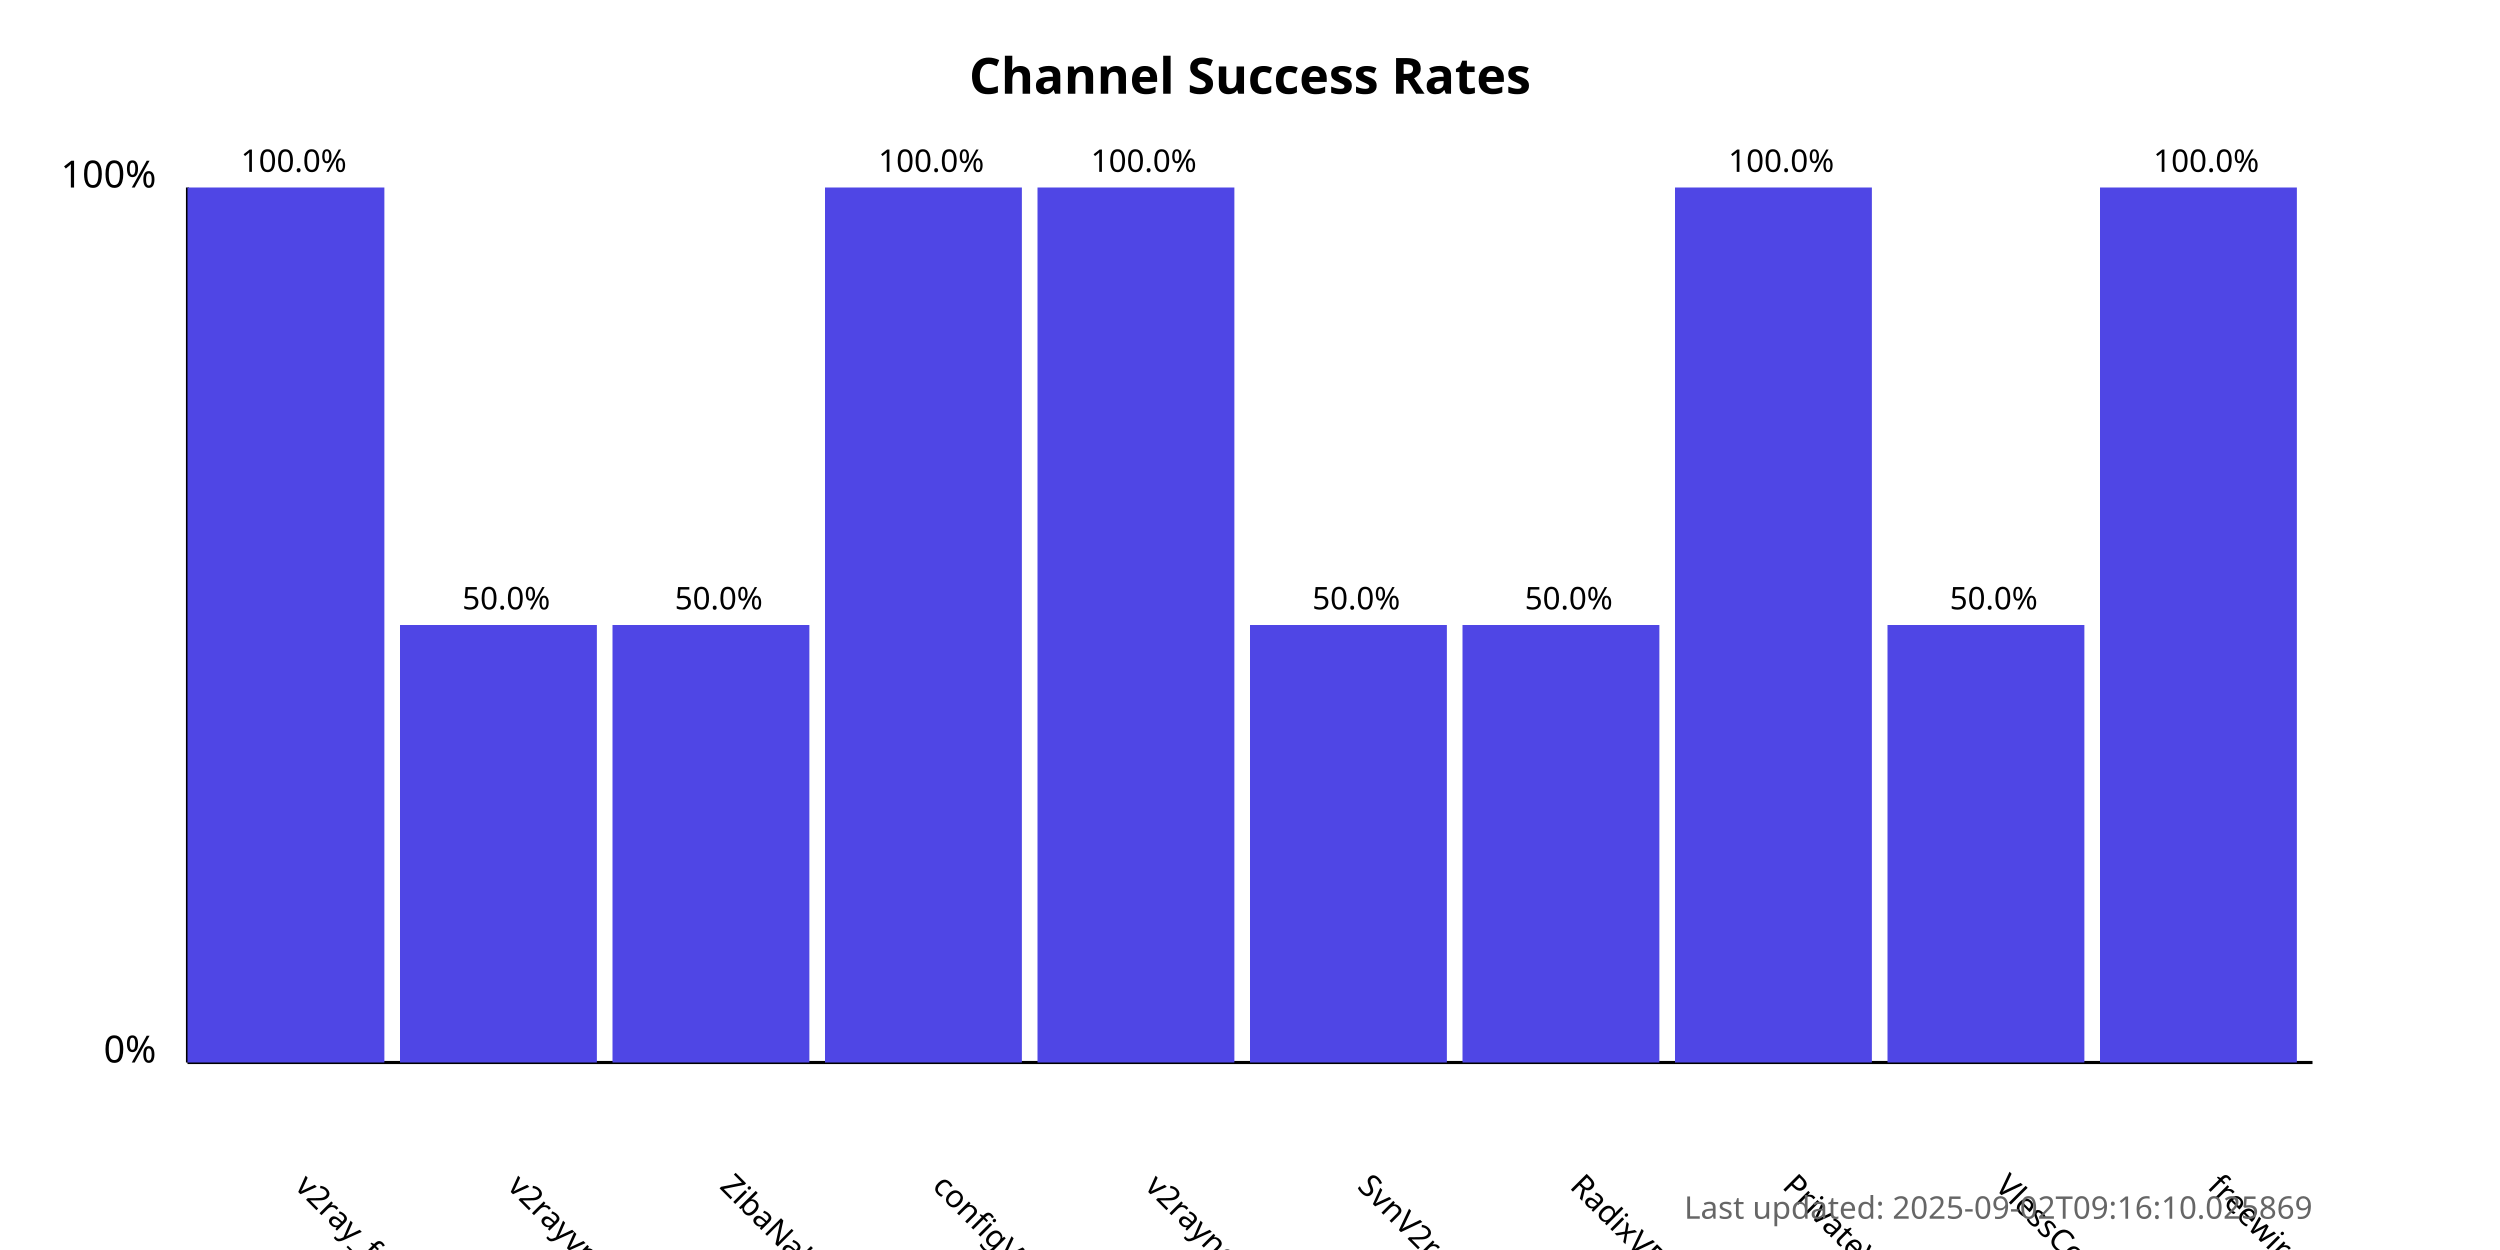
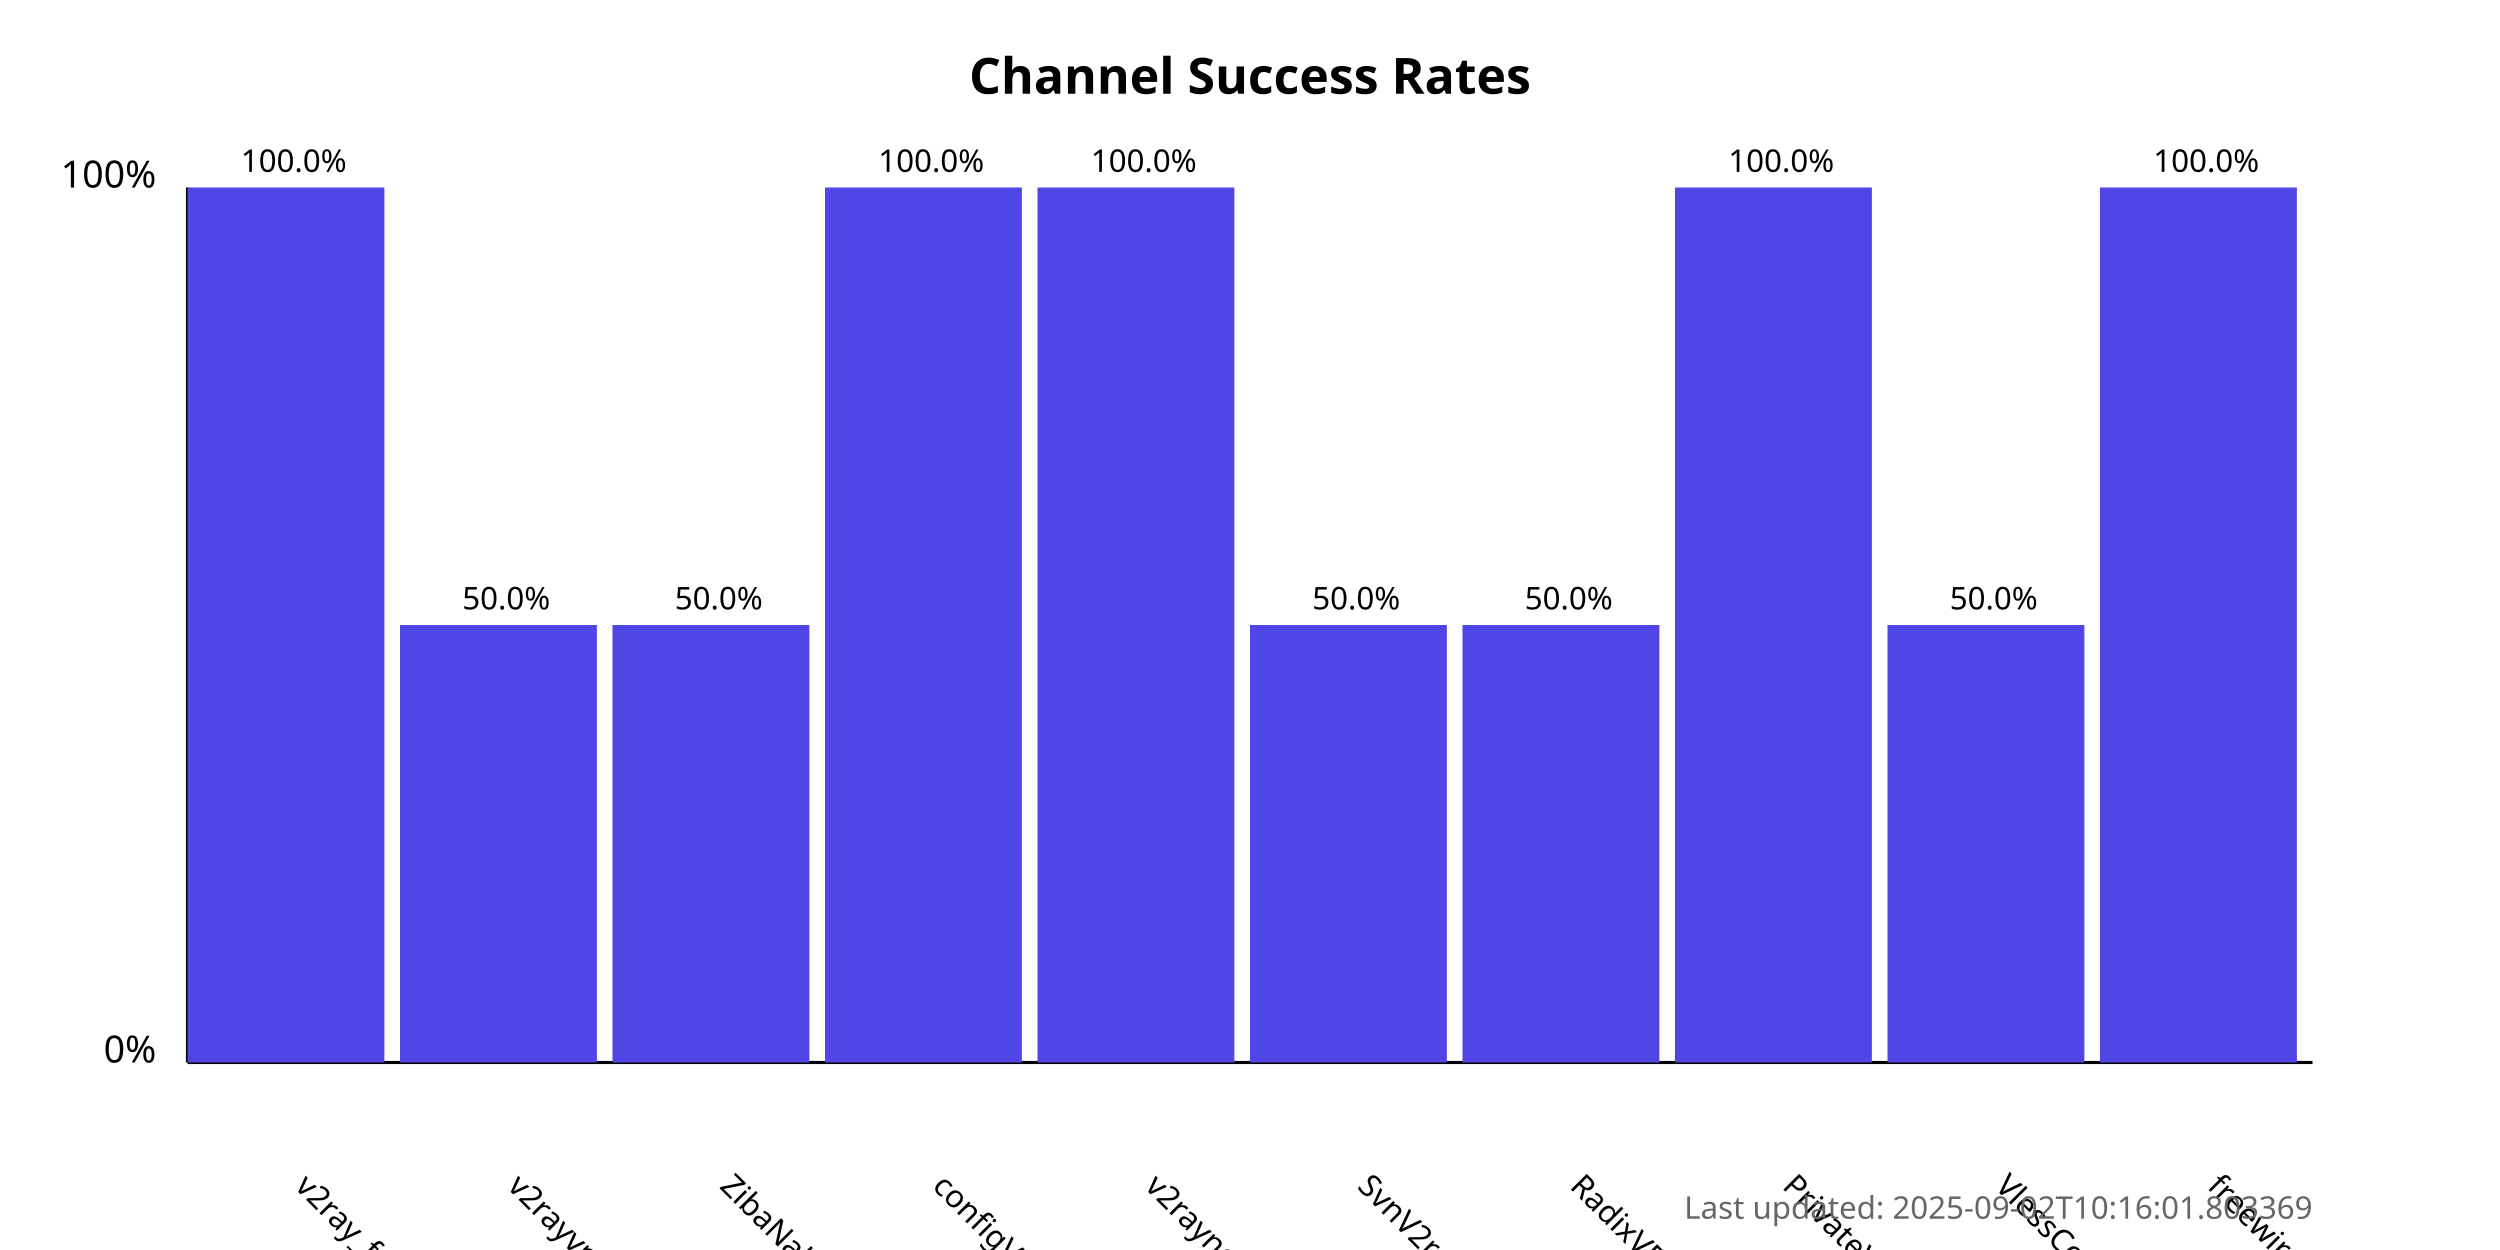
<svg xmlns="http://www.w3.org/2000/svg" width="800" height="400">
  <style>
            .chart-title { font: bold 16px sans-serif; }
            .axis-label { font: 12px sans-serif; }
            .tick-label { font: 10px sans-serif; }
            .bar { fill: #4f46e5; }
            .bar:hover { fill: #6366f1; }
            .timestamp { font: 10px sans-serif; fill: #666; }
        </style>
  <text x="400.0" y="30" text-anchor="middle" class="chart-title">
            Channel Success Rates
        </text>
  <line x1="60" y1="340" x2="60" y2="60" stroke="black" stroke-width="1" />
  <line x1="60" y1="340" x2="740" y2="340" stroke="black" stroke-width="1" />
  <text x="50" y="340" text-anchor="end" class="axis-label">0%</text>
  <text x="50" y="60" text-anchor="end" class="axis-label">100%</text>
  <g>
    <rect x="60" y="60.0" width="63.0" height="280.0" class="bar" />
    <text x="94.0" y="380" transform="rotate(45, 94.0, 380)" text-anchor="start" class="tick-label">
                v2ray_free_conf
            </text>
    <text x="94.0" y="55.0" text-anchor="middle" class="tick-label">
                100.0%
            </text>
  </g>
  <g>
    <rect x="128.0" y="200.0" width="63.0" height="140.0" class="bar" />
    <text x="162.0" y="380" transform="rotate(45, 162.0, 380)" text-anchor="start" class="tick-label">
                v2rayvpno
            </text>
    <text x="162.0" y="195.0" text-anchor="middle" class="tick-label">
                50.0%
            </text>
  </g>
  <g>
    <rect x="196.0" y="200.0" width="63.0" height="140.0" class="bar" />
    <text x="230.0" y="380" transform="rotate(45, 230.0, 380)" text-anchor="start" class="tick-label">
                ZibaNabz
            </text>
    <text x="230.0" y="195.0" text-anchor="middle" class="tick-label">
                50.0%
            </text>
  </g>
  <g>
    <rect x="264.0" y="60.0" width="63.0" height="280.0" class="bar" />
    <text x="298.0" y="380" transform="rotate(45, 298.0, 380)" text-anchor="start" class="tick-label">
                configV2rayForFree
            </text>
    <text x="298.0" y="55.0" text-anchor="middle" class="tick-label">
                100.0%
            </text>
  </g>
  <g>
    <rect x="332.0" y="60.0" width="63.0" height="280.0" class="bar" />
    <text x="366.0" y="380" transform="rotate(45, 366.0, 380)" text-anchor="start" class="tick-label">
                v2rayngvpn
            </text>
    <text x="366.0" y="55.0" text-anchor="middle" class="tick-label">
                100.0%
            </text>
  </g>
  <g>
    <rect x="400.0" y="200.0" width="63.0" height="140.0" class="bar" />
    <text x="434.0" y="380" transform="rotate(45, 434.0, 380)" text-anchor="start" class="tick-label">
                SvnV2ray
            </text>
    <text x="434.0" y="195.0" text-anchor="middle" class="tick-label">
                50.0%
            </text>
  </g>
  <g>
    <rect x="468.0" y="200.0" width="63.0" height="140.0" class="bar" />
    <text x="502.0" y="380" transform="rotate(45, 502.0, 380)" text-anchor="start" class="tick-label">
                RadixVPN
            </text>
    <text x="502.0" y="195.0" text-anchor="middle" class="tick-label">
                50.0%
            </text>
  </g>
  <g>
    <rect x="536.0" y="60.0" width="63.0" height="280.0" class="bar" />
    <text x="570.0" y="380" transform="rotate(45, 570.0, 380)" text-anchor="start" class="tick-label">
                PrivateVPNs
            </text>
    <text x="570.0" y="55.0" text-anchor="middle" class="tick-label">
                100.0%
            </text>
  </g>
  <g>
    <rect x="604.0" y="200.0" width="63.0" height="140.0" class="bar" />
    <text x="638.0" y="380" transform="rotate(45, 638.0, 380)" text-anchor="start" class="tick-label">
                VlessConfig
            </text>
    <text x="638.0" y="195.0" text-anchor="middle" class="tick-label">
                50.0%
            </text>
  </g>
  <g>
    <rect x="672.0" y="60.0" width="63.0" height="280.0" class="bar" />
    <text x="706.0" y="380" transform="rotate(45, 706.0, 380)" text-anchor="start" class="tick-label">
                freewireguard
            </text>
    <text x="706.0" y="55.0" text-anchor="middle" class="tick-label">
                100.0%
            </text>
  </g>
  <text x="740" y="390" text-anchor="end" class="timestamp">
-             Last updated: 2025-09-02T09:16:10.025869
+             Last updated: 2025-09-02T10:16:01.803369
        </text>
</svg>
